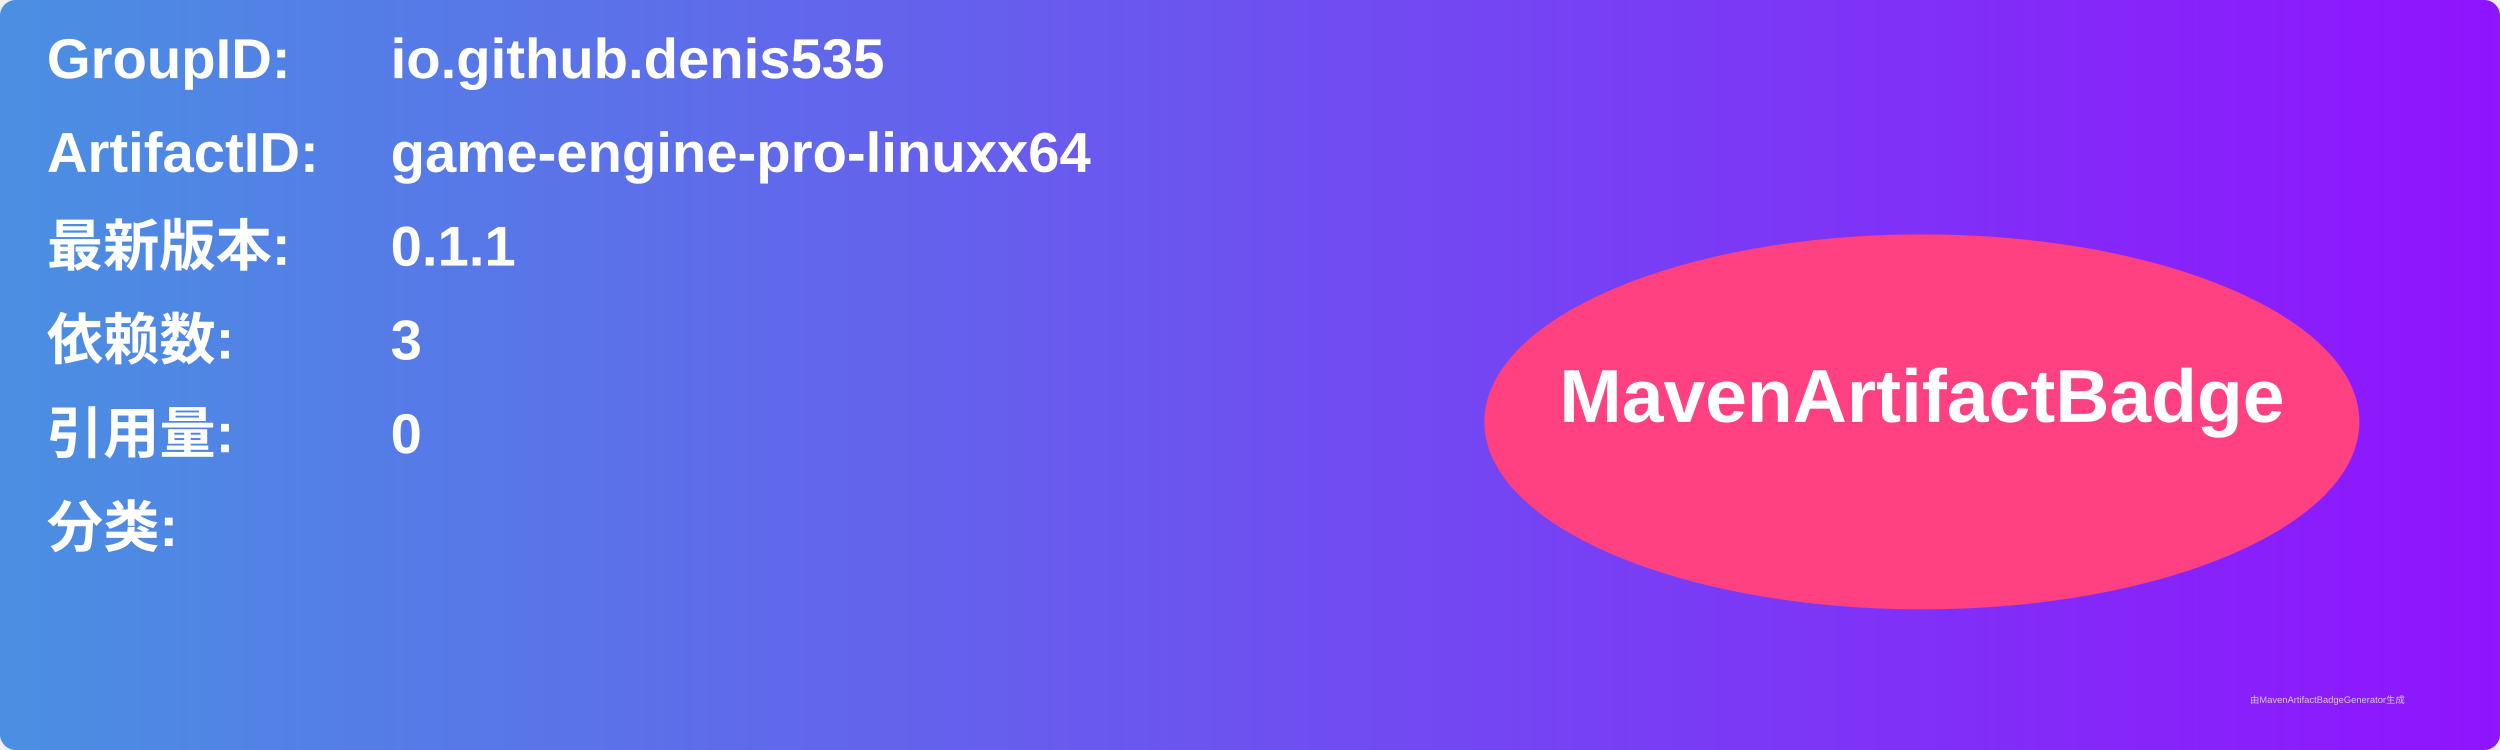
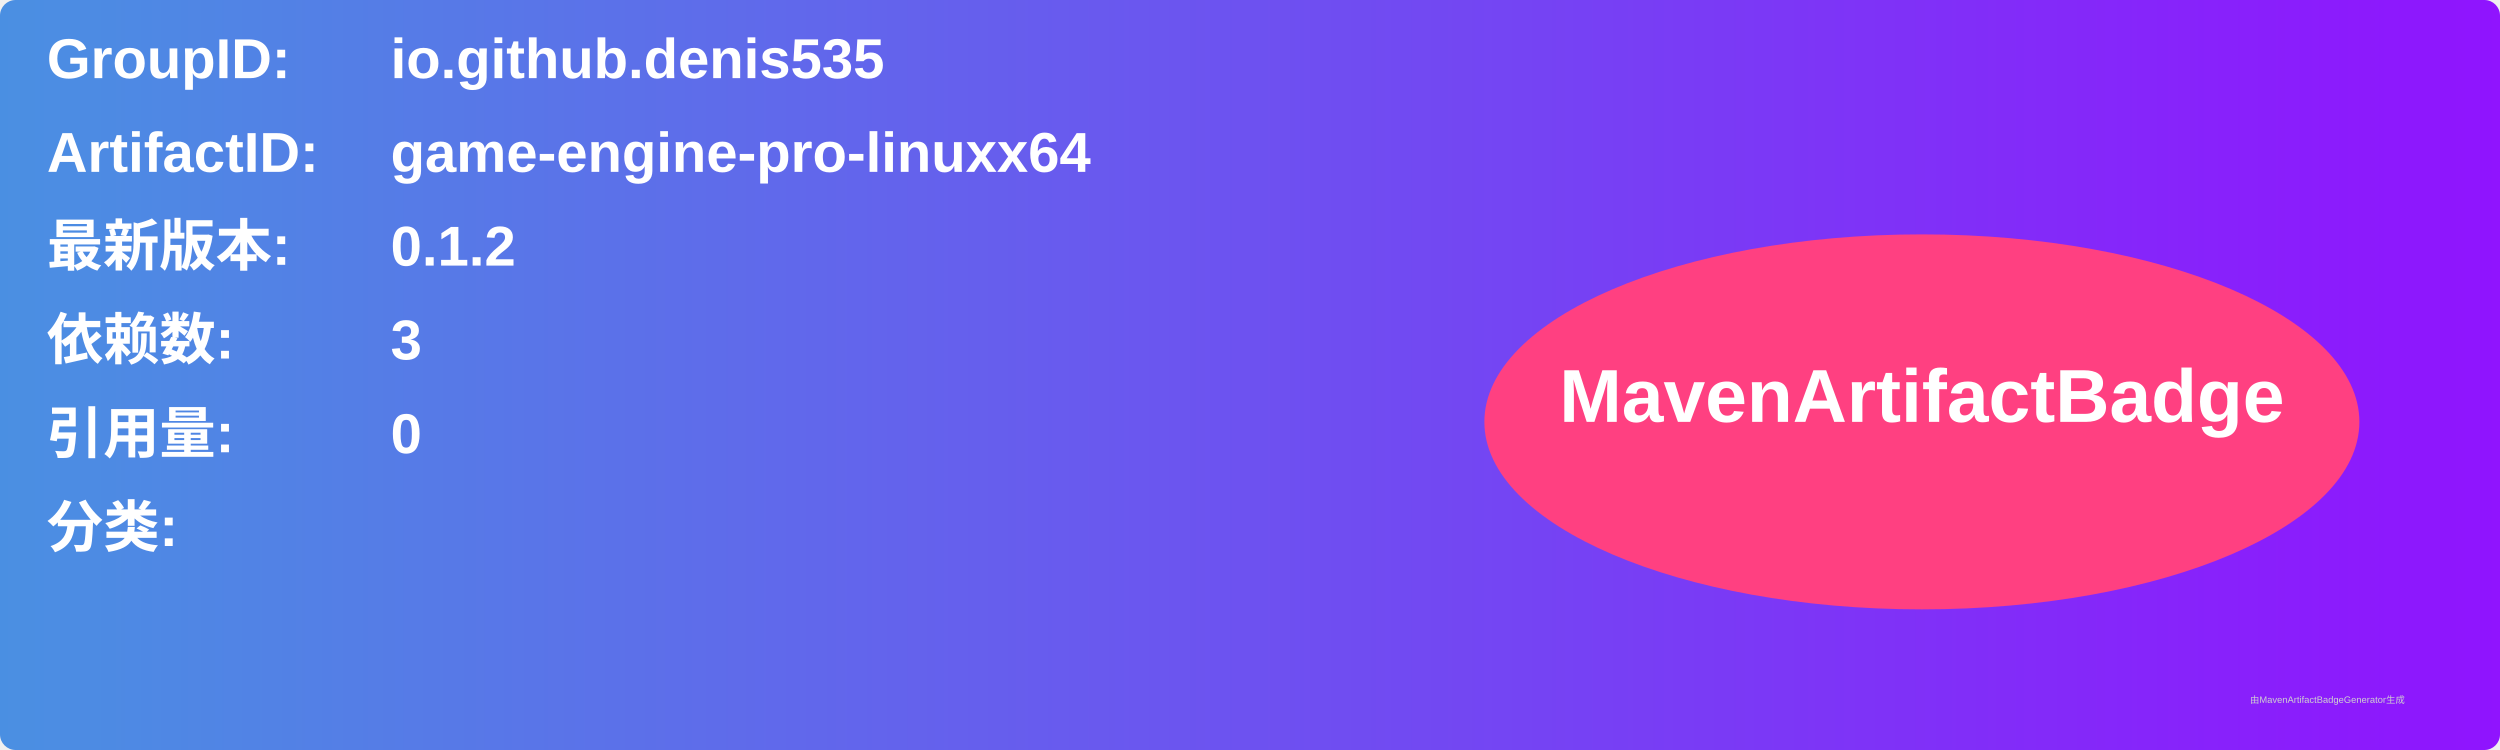
<svg xmlns="http://www.w3.org/2000/svg" width="800" height="240" viewBox="0 0 800 240">
  <linearGradient id="grad" x1="0%" y1="0%" x2="100%" y2="0%">
    <stop offset="0%" stop-color="#4a90e2" />
    <stop offset="100%" stop-color="#9013fe" />
  </linearGradient>
  <rect width="100%" height="100%" rx="5" ry="5" fill="url(#grad)" />
  <g transform="translate(15, 15)">
    <text x="0" y="10" font-family="Arial" font-size="18" fill="white" font-weight="bold" width="260">GroupID:</text>
    <text x="110" y="10" font-family="Arial" font-size="18" fill="white" font-weight="bold" width="460">io.github.denis535</text>
    <text x="0" y="40" font-family="Arial" font-size="18" fill="white" font-weight="bold" width="260">ArtifactID:</text>
    <text x="110" y="40" font-family="Arial" font-size="18" fill="white" font-weight="bold" width="460">game-engine-pro-linuxx64</text>
    <text x="0" y="70" font-family="Arial" font-size="18" fill="white" font-weight="bold">最新版本:</text>
    <text x="110" y="70" font-family="Arial" font-size="18" fill="white" font-weight="bold">
-       <tspan font-weight="bold">0.1.1</tspan>
+       <tspan font-weight="bold">0.1.2</tspan>
    </text>
    <text x="0" y="100" font-family="Arial" font-size="18" fill="white" font-weight="bold">依赖数: </text>
    <text x="110" y="100" font-family="Arial" font-size="18" fill="white">
      <tspan font-weight="bold">3</tspan>
    </text>
    <text x="0" y="130" font-family="Arial" font-size="18" fill="white" font-weight="bold">引用量: </text>
    <text x="110" y="130" font-family="Arial" font-size="18" fill="white">
      <tspan font-weight="bold">0</tspan>
    </text>
    <text x="0" y="160" font-family="Arial" font-size="18" fill="white" font-weight="bold">分类:</text>
    <text x="10" y="190" font-family="Arial" font-size="10" fill="white">
      <tspan font-weight="bold" />
    </text>
    <ellipse cx="600" cy="120" rx="140" ry="60" fill="#ff4081" />
    <text x="600" y="120" text-anchor="middle" font-family="Arial" font-size="24" fill="white" font-weight="bold">MavenArtifactBadge</text>
  </g>
  <text x="720" y="225" font-family="Arial" font-size="3" fill="#d0d0d0">由MavenArtifactBadgeGenerator生成</text>
</svg>
